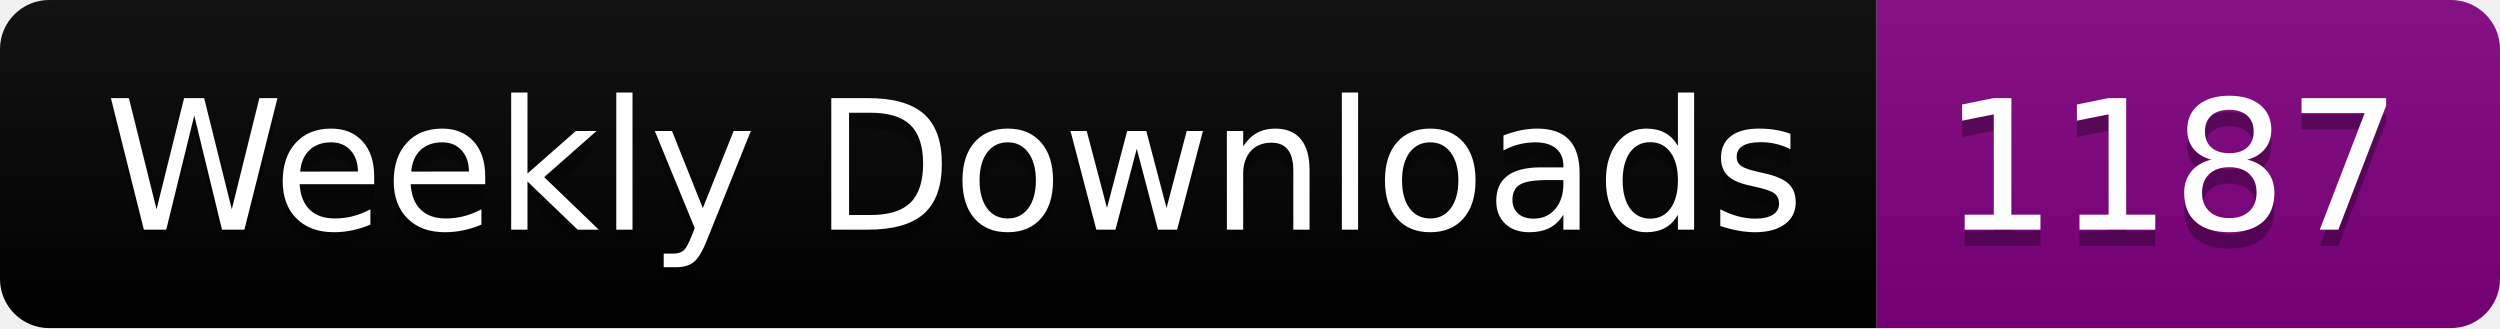
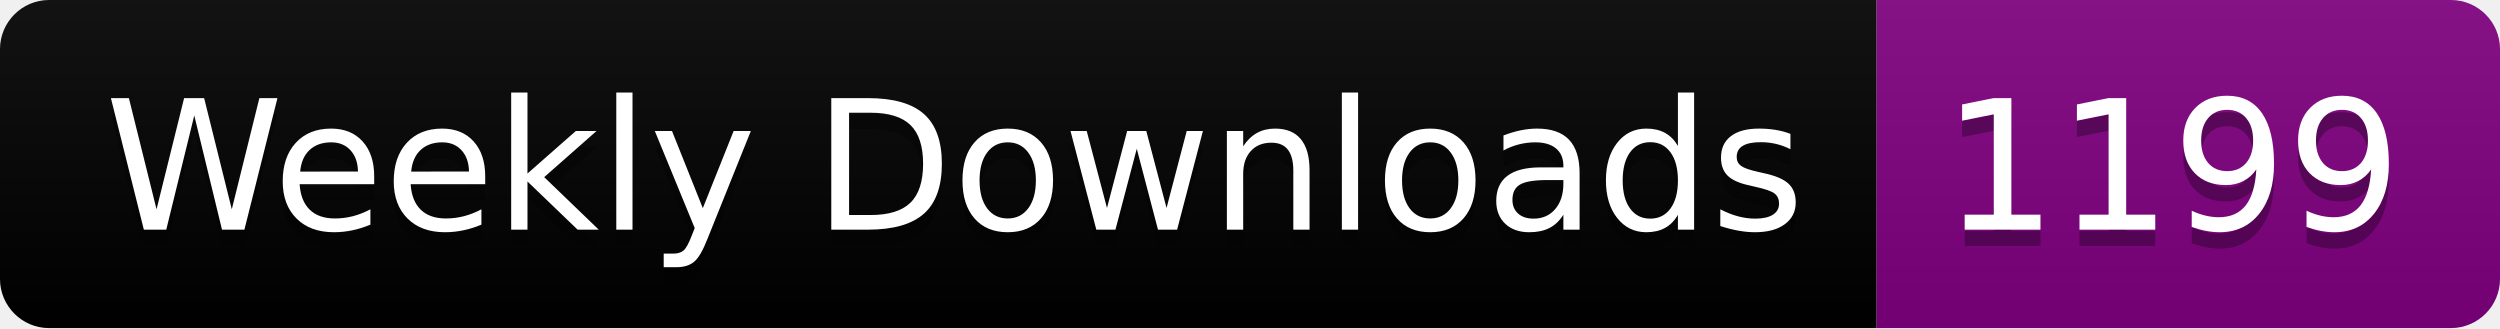
<svg xmlns="http://www.w3.org/2000/svg" width="152.4" height="20">
  <linearGradient id="smooth" x2="0" y2="100%">
    <stop offset="0" stop-color="#bbb" stop-opacity=".1" />
    <stop offset="1" stop-opacity=".1" />
  </linearGradient>
  <clipPath id="round">
    <rect width="152.4" height="20" rx="3" fill="#fff" />
  </clipPath>
  <g clip-path="url(#round)">
    <rect width="114.4" height="20" fill="black" />
    <rect x="114.4" width="38.0" height="20" fill="purple" />
    <rect width="152.4" height="20" fill="url(#smooth)" />
  </g>
  <g fill="#fff" text-anchor="middle" font-family="DejaVu Sans,Verdana,Geneva,sans-serif" font-size="110">
    <text x="582.0" y="150" fill="#010101" fill-opacity=".3" transform="scale(0.1)" textLength="1044.0" lengthAdjust="spacing">Weekly Downloads</text>
    <text x="582.0" y="140" transform="scale(0.1)" textLength="1044.0" lengthAdjust="spacing">Weekly Downloads</text>
-     <text x="1324.0" y="150" fill="#010101" fill-opacity=".3" transform="scale(0.1)" textLength="280.0" lengthAdjust="spacing">1187</text>
-     <text x="1324.0" y="140" transform="scale(0.1)" textLength="280.0" lengthAdjust="spacing">1187</text>
+     <text x="1324.0" y="150" fill="#010101" fill-opacity=".3" transform="scale(0.1)" textLength="280.0" lengthAdjust="spacing">1199</text>
+     <text x="1324.0" y="140" transform="scale(0.1)" textLength="280.0" lengthAdjust="spacing">1199</text>
  </g>
</svg>
